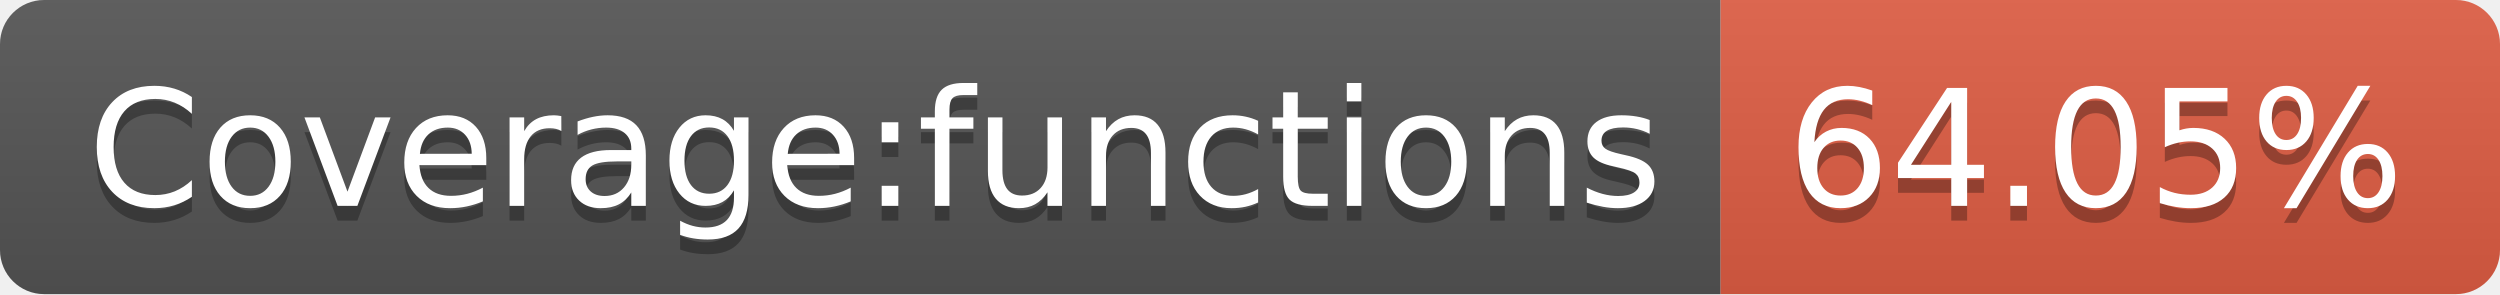
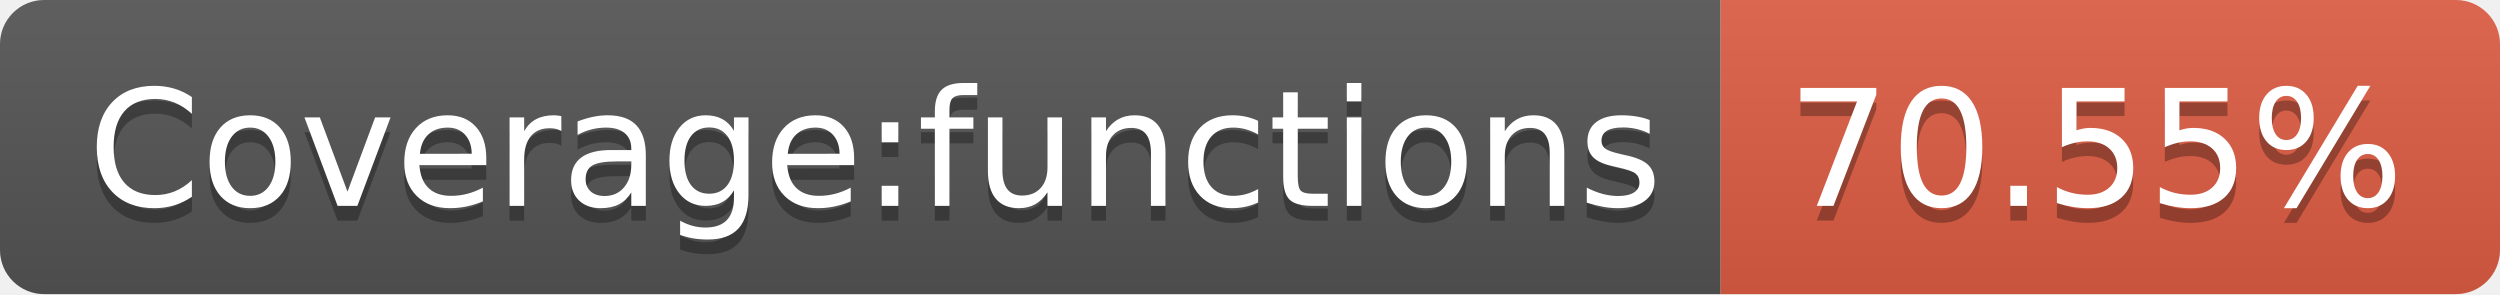
- <svg xmlns="http://www.w3.org/2000/svg" width="170" height="20" role="img" aria-label="Coverage:functions: 64.05%">
+ <svg xmlns="http://www.w3.org/2000/svg" width="170" height="20" role="img" aria-label="Coverage:functions: 70.55%">
  <linearGradient id="s" x2="0" y2="100%">
    <stop offset="0" stop-color="#bbb" stop-opacity=".1" />
    <stop offset="1" stop-opacity=".1" />
  </linearGradient>
  <clipPath id="r">
    <rect width="170" height="20" rx="3" fill="#fff" />
  </clipPath>
  <g clip-path="url(#r)">
    <rect width="117" height="20" fill="#555" />
    <rect x="117" width="53" height="20" fill="#e05d44" />
    <rect width="170" height="20" fill="url(#s)" />
  </g>
  <g fill="#fff" text-anchor="middle" font-family="Verdana,Geneva,DejaVu Sans,sans-serif" text-rendering="geometricPrecision" font-size="110">
    <text aria-hidden="true" x="595" y="150" fill="#010101" fill-opacity=".3" transform="scale(.1)" textLength="1070">Coverage:functions</text>
    <text x="595" y="140" transform="scale(.1)" fill="#fff" textLength="1070">Coverage:functions</text>
-     <text aria-hidden="true" x="1425" y="150" fill="#010101" fill-opacity=".3" transform="scale(.1)" textLength="430">64.05%</text>
-     <text x="1425" y="140" transform="scale(.1)" fill="#fff" textLength="430">64.05%</text>
+     <text aria-hidden="true" x="1425" y="150" fill="#010101" fill-opacity=".3" transform="scale(.1)" textLength="430">70.55%</text>
+     <text x="1425" y="140" transform="scale(.1)" fill="#fff" textLength="430">70.55%</text>
  </g>
</svg>
